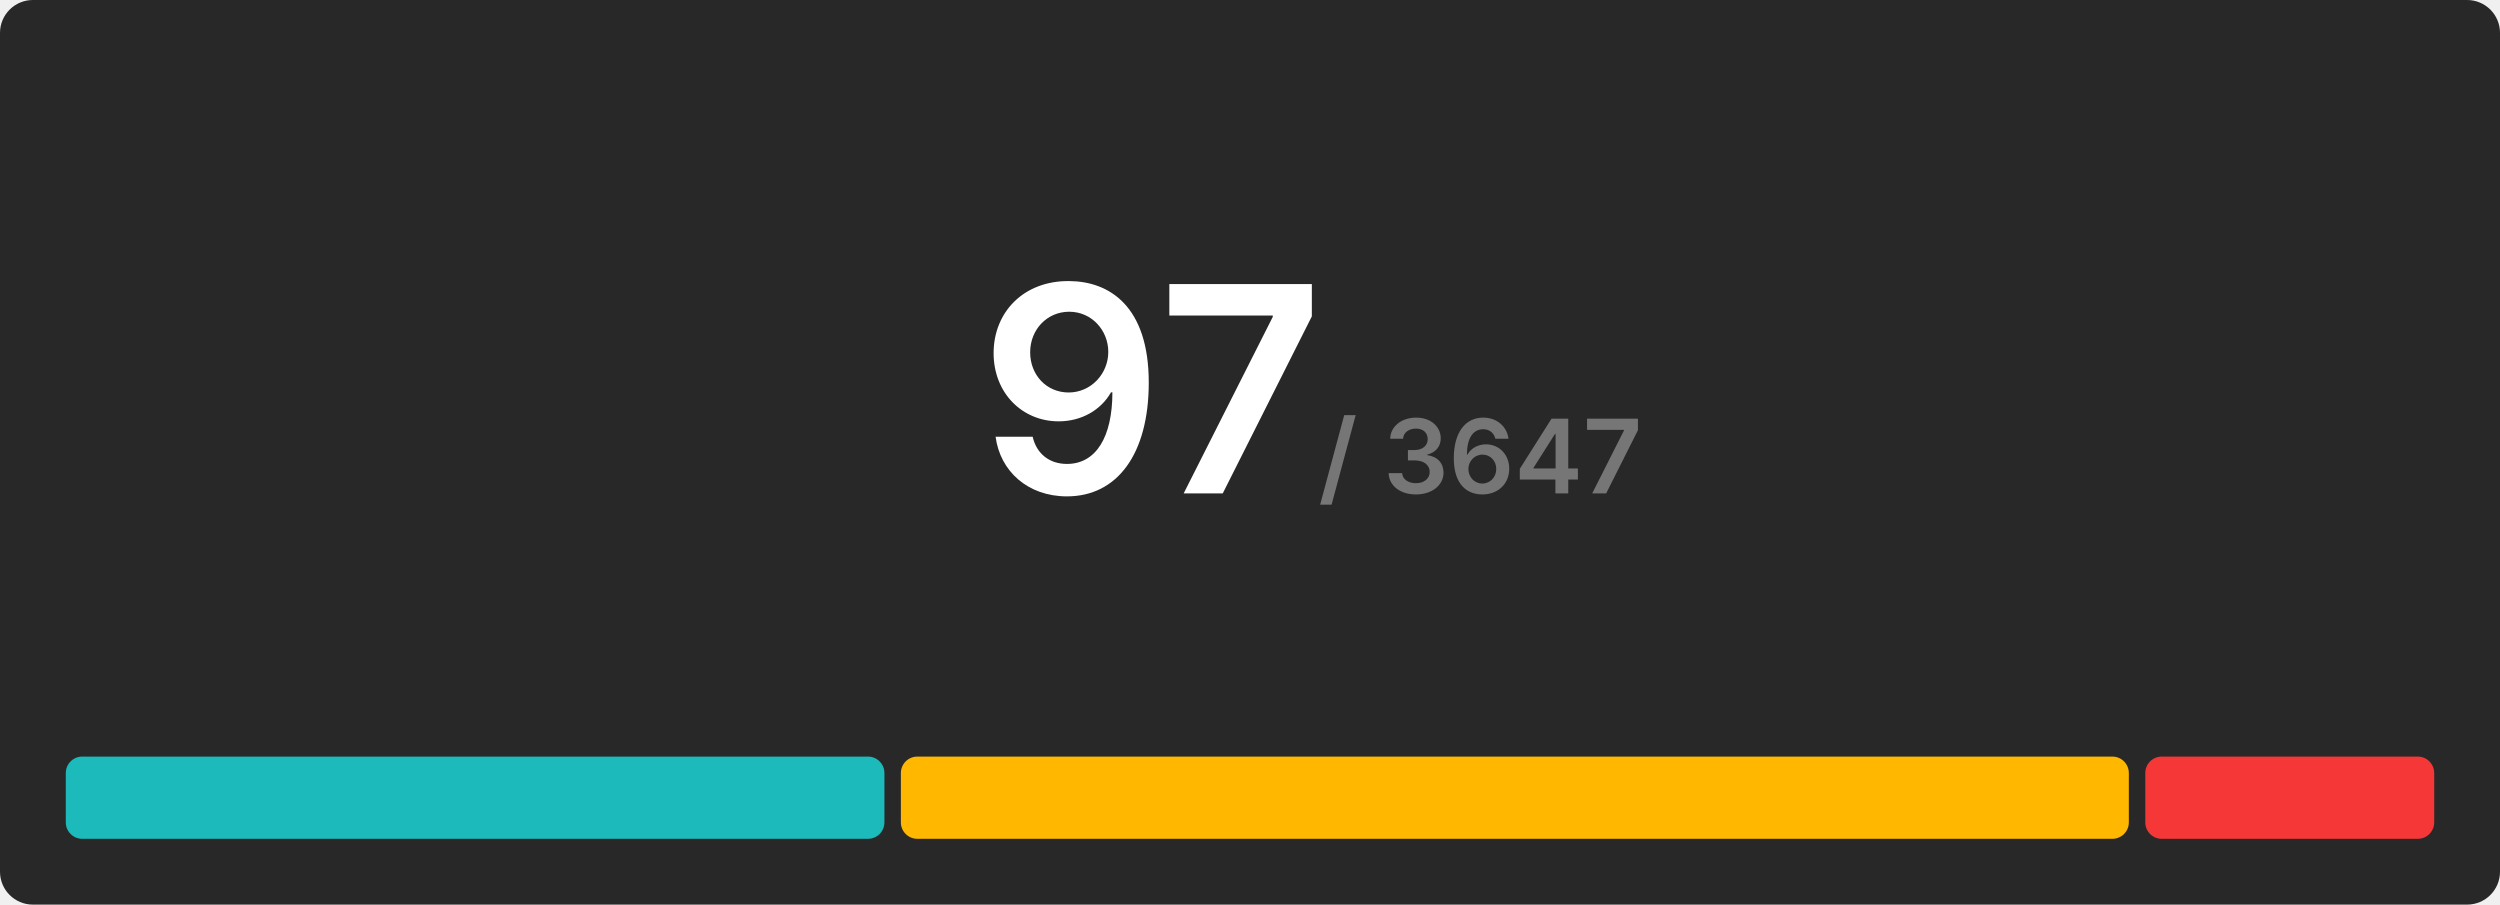
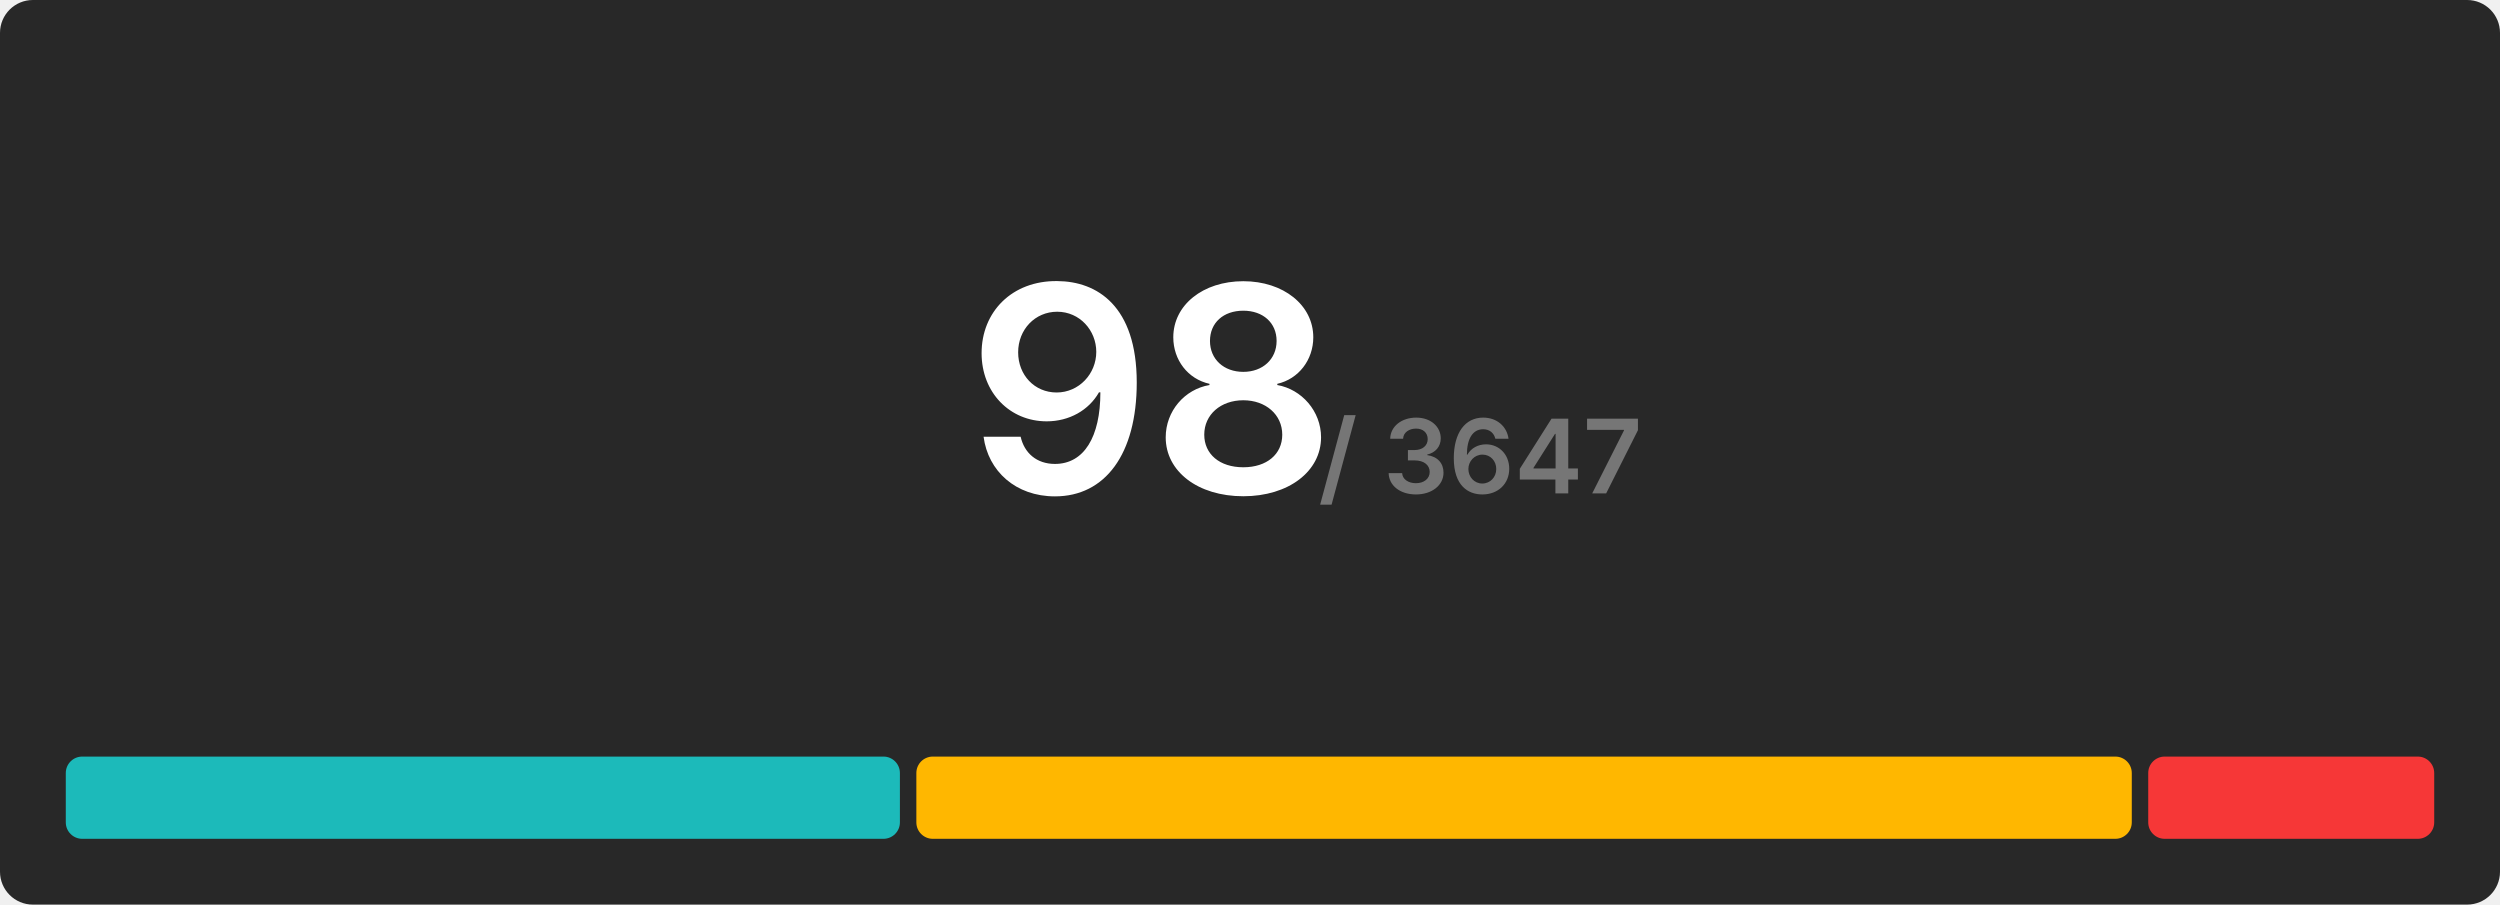
<svg xmlns="http://www.w3.org/2000/svg" width="608" height="220" viewBox="0 0 608 220">
  <rect x="0" y="0" width="608" height="220" rx="8" fill="#282828" />
  <g transform="translate(280, 120)" text-anchor="middle">
-     <text font-size="70" font-weight="600" font-family="Inter, Arial, Helvetica, sans-serif" fill="#ffffff" dominant-baseline="end">97</text>
+     <text font-size="70" font-weight="600" font-family="Inter, Arial, Helvetica, sans-serif" fill="#ffffff" dominant-baseline="end">98</text>
    <text font-size="25" font-weight="600" font-family="Inter, Arial, Helvetica, sans-serif" fill="#767676" dominant-baseline="end" dx="80">/ 3647</text>
  </g>
  <g transform="translate(16, 184)">
-     <rect x="0" y="0" width="199.093" height="20" fill="#1cbaba" rx="4" />
-     <rect x="203.093" y="0" width="298.639" height="20" fill="#ffb700" rx="4" />
-     <rect x="505.732" y="0" width="70.268" height="20" fill="#f63737" rx="4" />
+     <rect x="0" y="0" width="202.857" height="20" fill="#1cbaba" rx="4" />
+     <rect x="206.857" y="0" width="295.592" height="20" fill="#ffb700" rx="4" />
+     <rect x="506.449" y="0" width="69.551" height="20" fill="#f63737" rx="4" />
  </g>
</svg>
